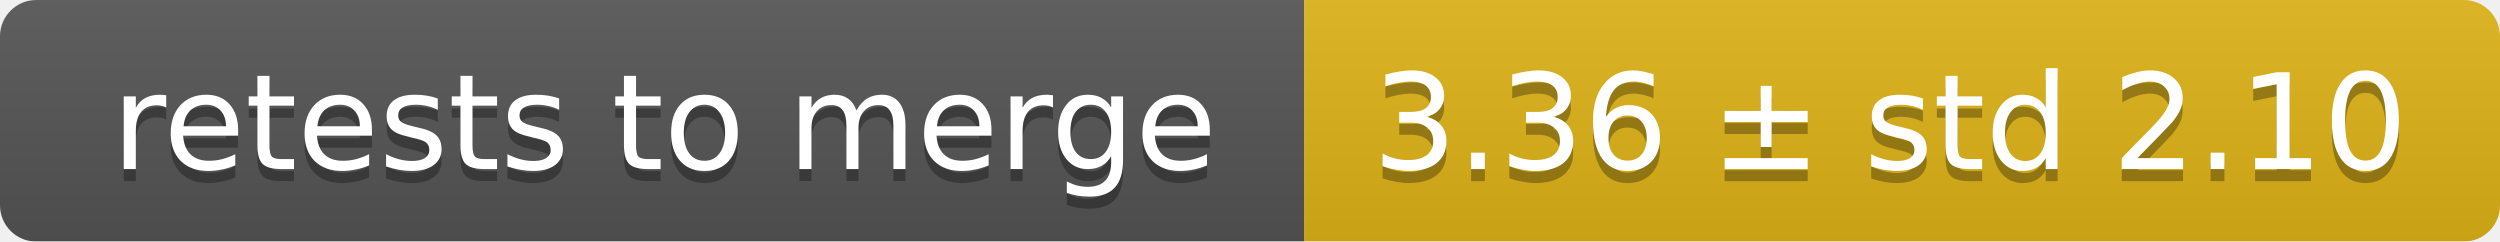
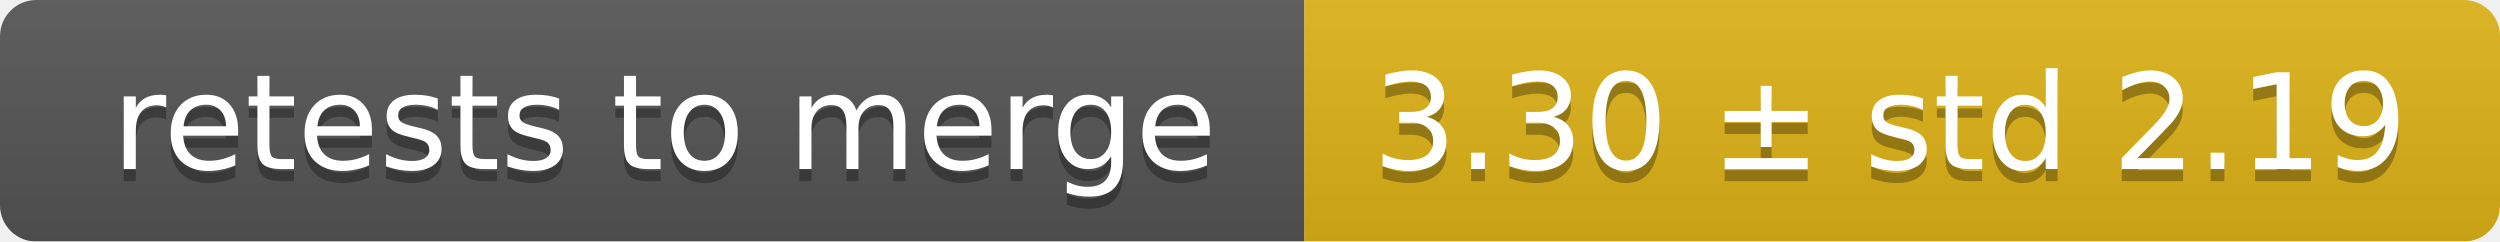
<svg xmlns="http://www.w3.org/2000/svg" width="207" height="20">
  <linearGradient id="smooth" x2="0" y2="100%">
    <stop offset="0" stop-color="#bbb" stop-opacity=".1" />
    <stop offset="1" stop-opacity=".1" />
  </linearGradient>
  <mask id="round">
    <rect width="207" height="20" rx="3" fill="#fff" />
  </mask>
  <g mask="url(#round)">
    <rect width="108" height="20" fill="#555" />
    <rect x="108" width="99" height="20" fill="#dfb317" />
    <rect width="207" height="20" fill="url(#smooth)" />
  </g>
  <g fill="#fff" text-anchor="middle" font-family="DejaVu Sans,Verdana,Geneva,sans-serif" font-size="11">
    <text x="55" y="15" fill="#010101" fill-opacity=".3">retests to merge</text>
    <text x="55" y="14">retests to merge</text>
-     <text x="156.5" y="15" fill="#010101" fill-opacity=".3">3.36 ± std 2.10</text>
-     <text x="156.5" y="14">3.36 ± std 2.10</text>
+     <text x="156.5" y="15" fill="#010101" fill-opacity=".3">3.30 ± std 2.19</text>
+     <text x="156.5" y="14">3.30 ± std 2.19</text>
  </g>
</svg>
